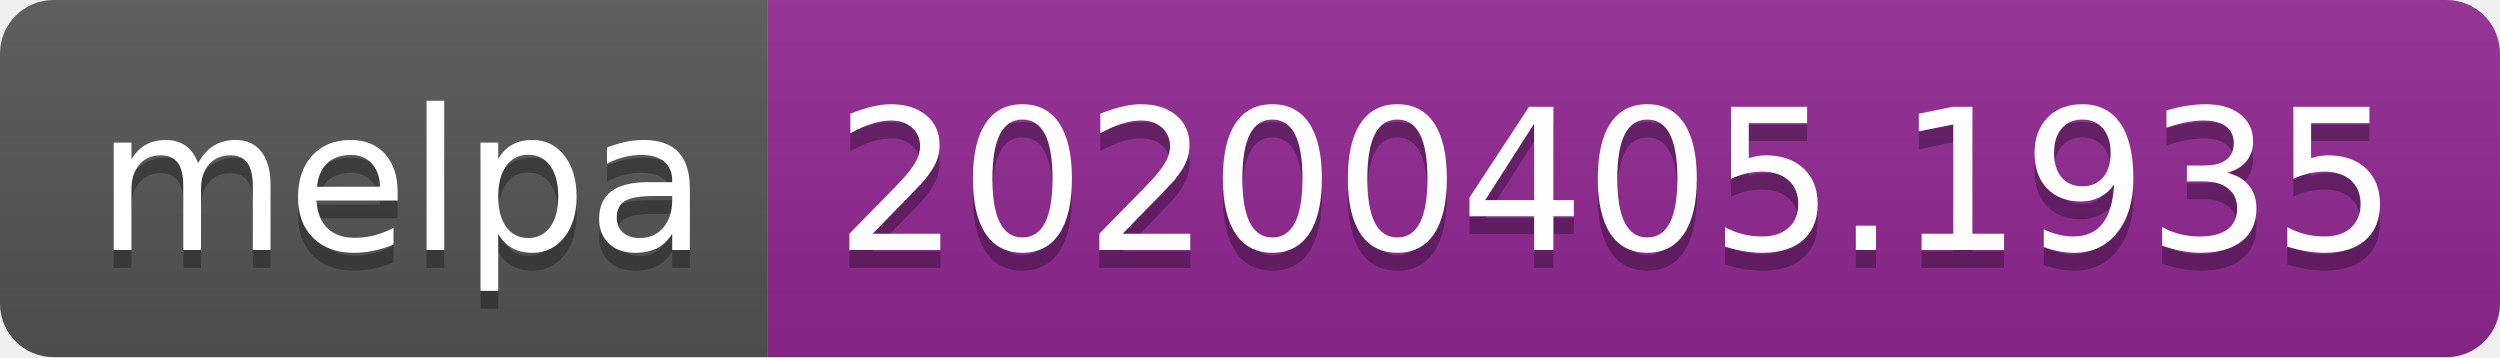
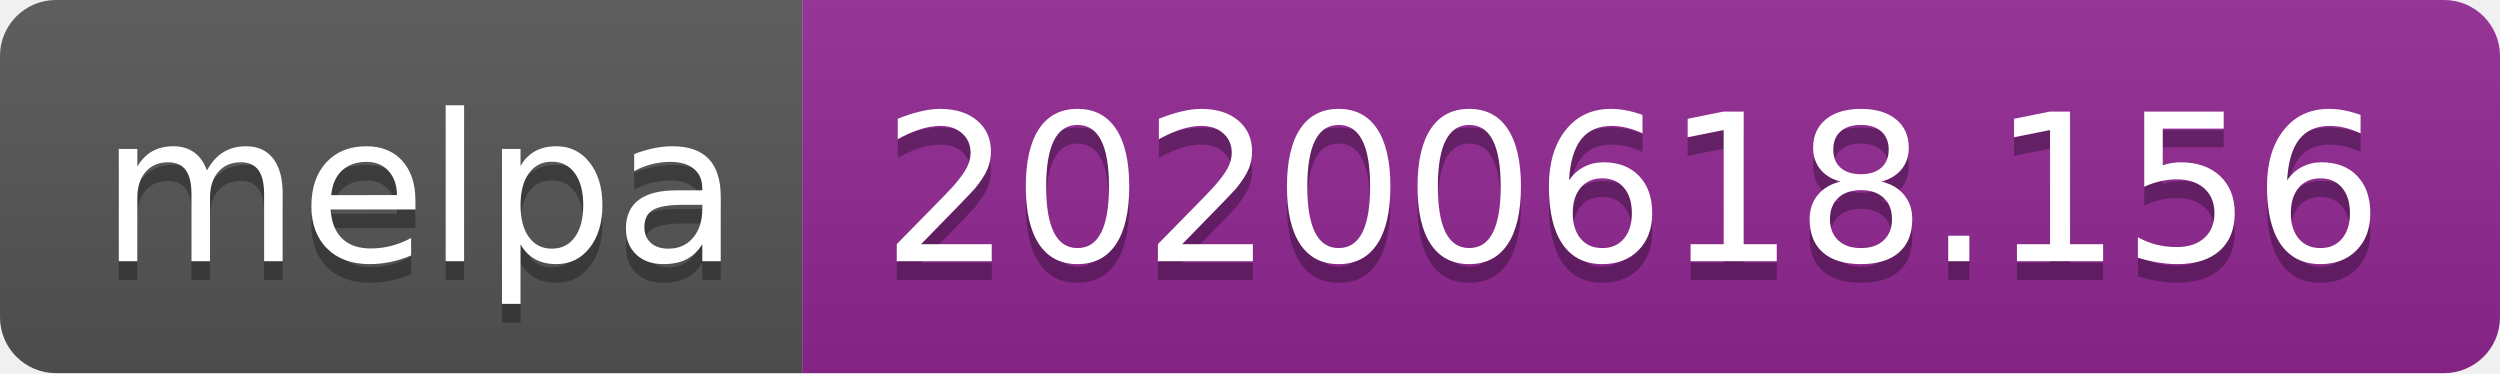
- <svg xmlns="http://www.w3.org/2000/svg" width="140" height="20">
+ <svg xmlns="http://www.w3.org/2000/svg" width="134" height="20">
  <linearGradient id="s" x2="0" y2="100%">
    <stop offset="0" stop-color="#bbb" stop-opacity=".1" />
    <stop offset="1" stop-opacity=".1" />
  </linearGradient>
  <clipPath id="r">
-     <rect width="140" height="20" rx="3" fill="#fff" />
+     <rect width="134" height="20" rx="3" fill="#fff" />
  </clipPath>
  <g clip-path="url(#r)">
    <rect width="43" height="20" fill="#555" />
-     <rect x="43" width="97" height="20" fill="#922793" />
-     <rect width="140" height="20" fill="url(#s)" />
+     <rect x="43" width="91" height="20" fill="#922793" />
+     <rect width="134" height="20" fill="url(#s)" />
  </g>
  <g fill="#fff" text-anchor="middle" font-family="Verdana,Geneva,DejaVu Sans,sans-serif" text-rendering="geometricPrecision" font-size="110">
    <text x="225" y="150" fill="#010101" fill-opacity=".3" transform="scale(.1)" textLength="330">melpa</text>
    <text x="225" y="140" transform="scale(.1)" textLength="330">melpa</text>
-     <text x="905" y="150" fill="#010101" fill-opacity=".3" transform="scale(.1)" textLength="870">20200405.1935</text>
-     <text x="905" y="140" transform="scale(.1)" textLength="870">20200405.1935</text>
+     <text x="875" y="150" fill="#010101" fill-opacity=".3" transform="scale(.1)" textLength="810">20200618.156</text>
+     <text x="875" y="140" transform="scale(.1)" textLength="810">20200618.156</text>
  </g>
</svg>
